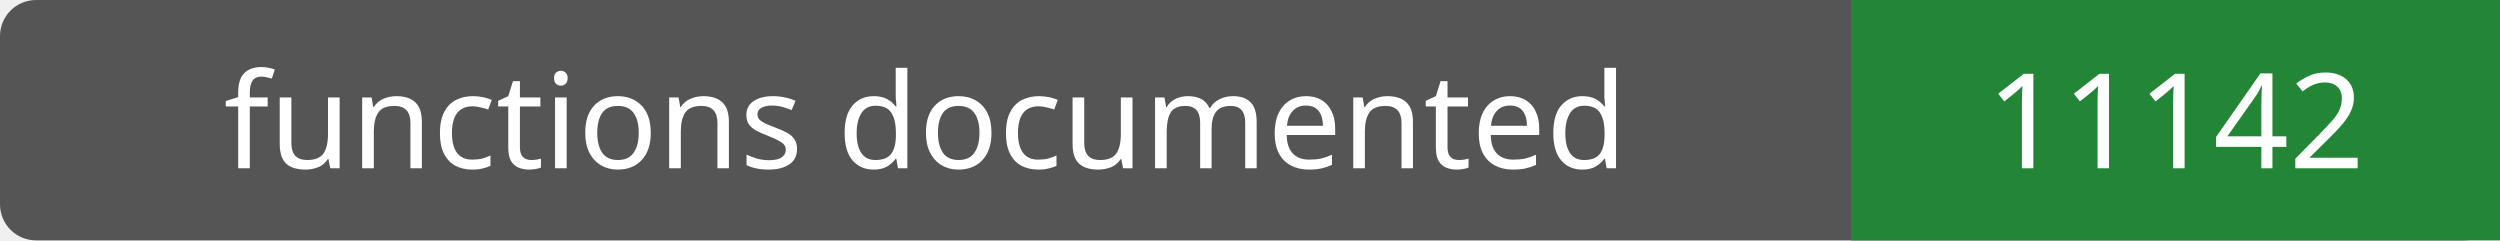
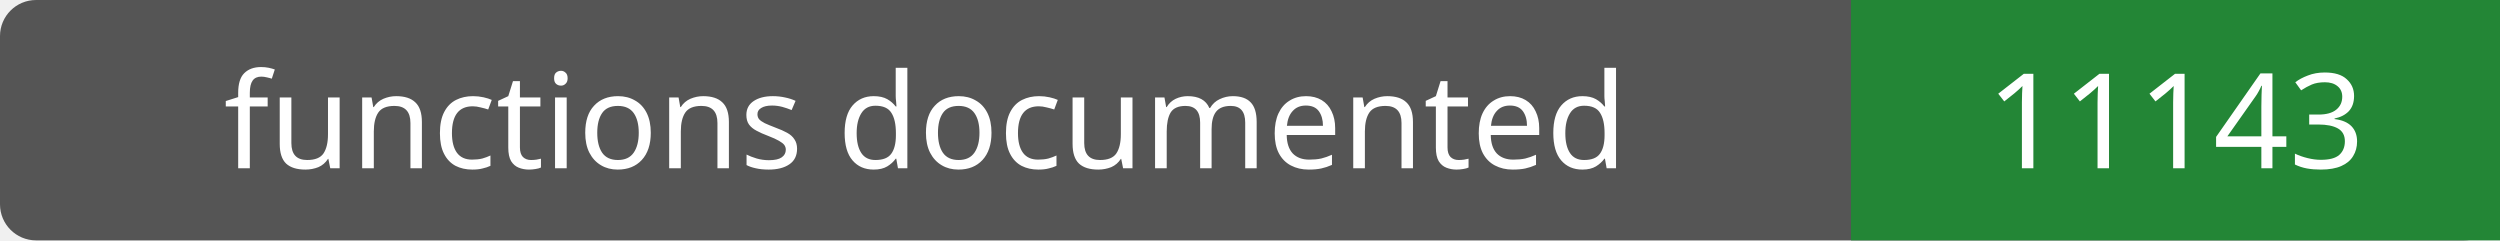
- <svg xmlns="http://www.w3.org/2000/svg" width="208" height="20" role="img" aria-label="functions documented: 11142">
+ <svg xmlns="http://www.w3.org/2000/svg" width="208" height="20" role="img" aria-label="functions documented: 11143">
  <rect width="208" height="20" rx="3" fill="#555" />
  <path fill="#238636" d="M154 0h54v20H154z" />
  <g fill="#fff" text-anchor="middle" font-family="Verdana,sans-serif" font-size="11">
    <text x="77.0" y="14">functions documented</text>
-     <text x="181.0" y="14">11142</text>
+     <text x="181.0" y="14">11143</text>
  </g>
</svg>
